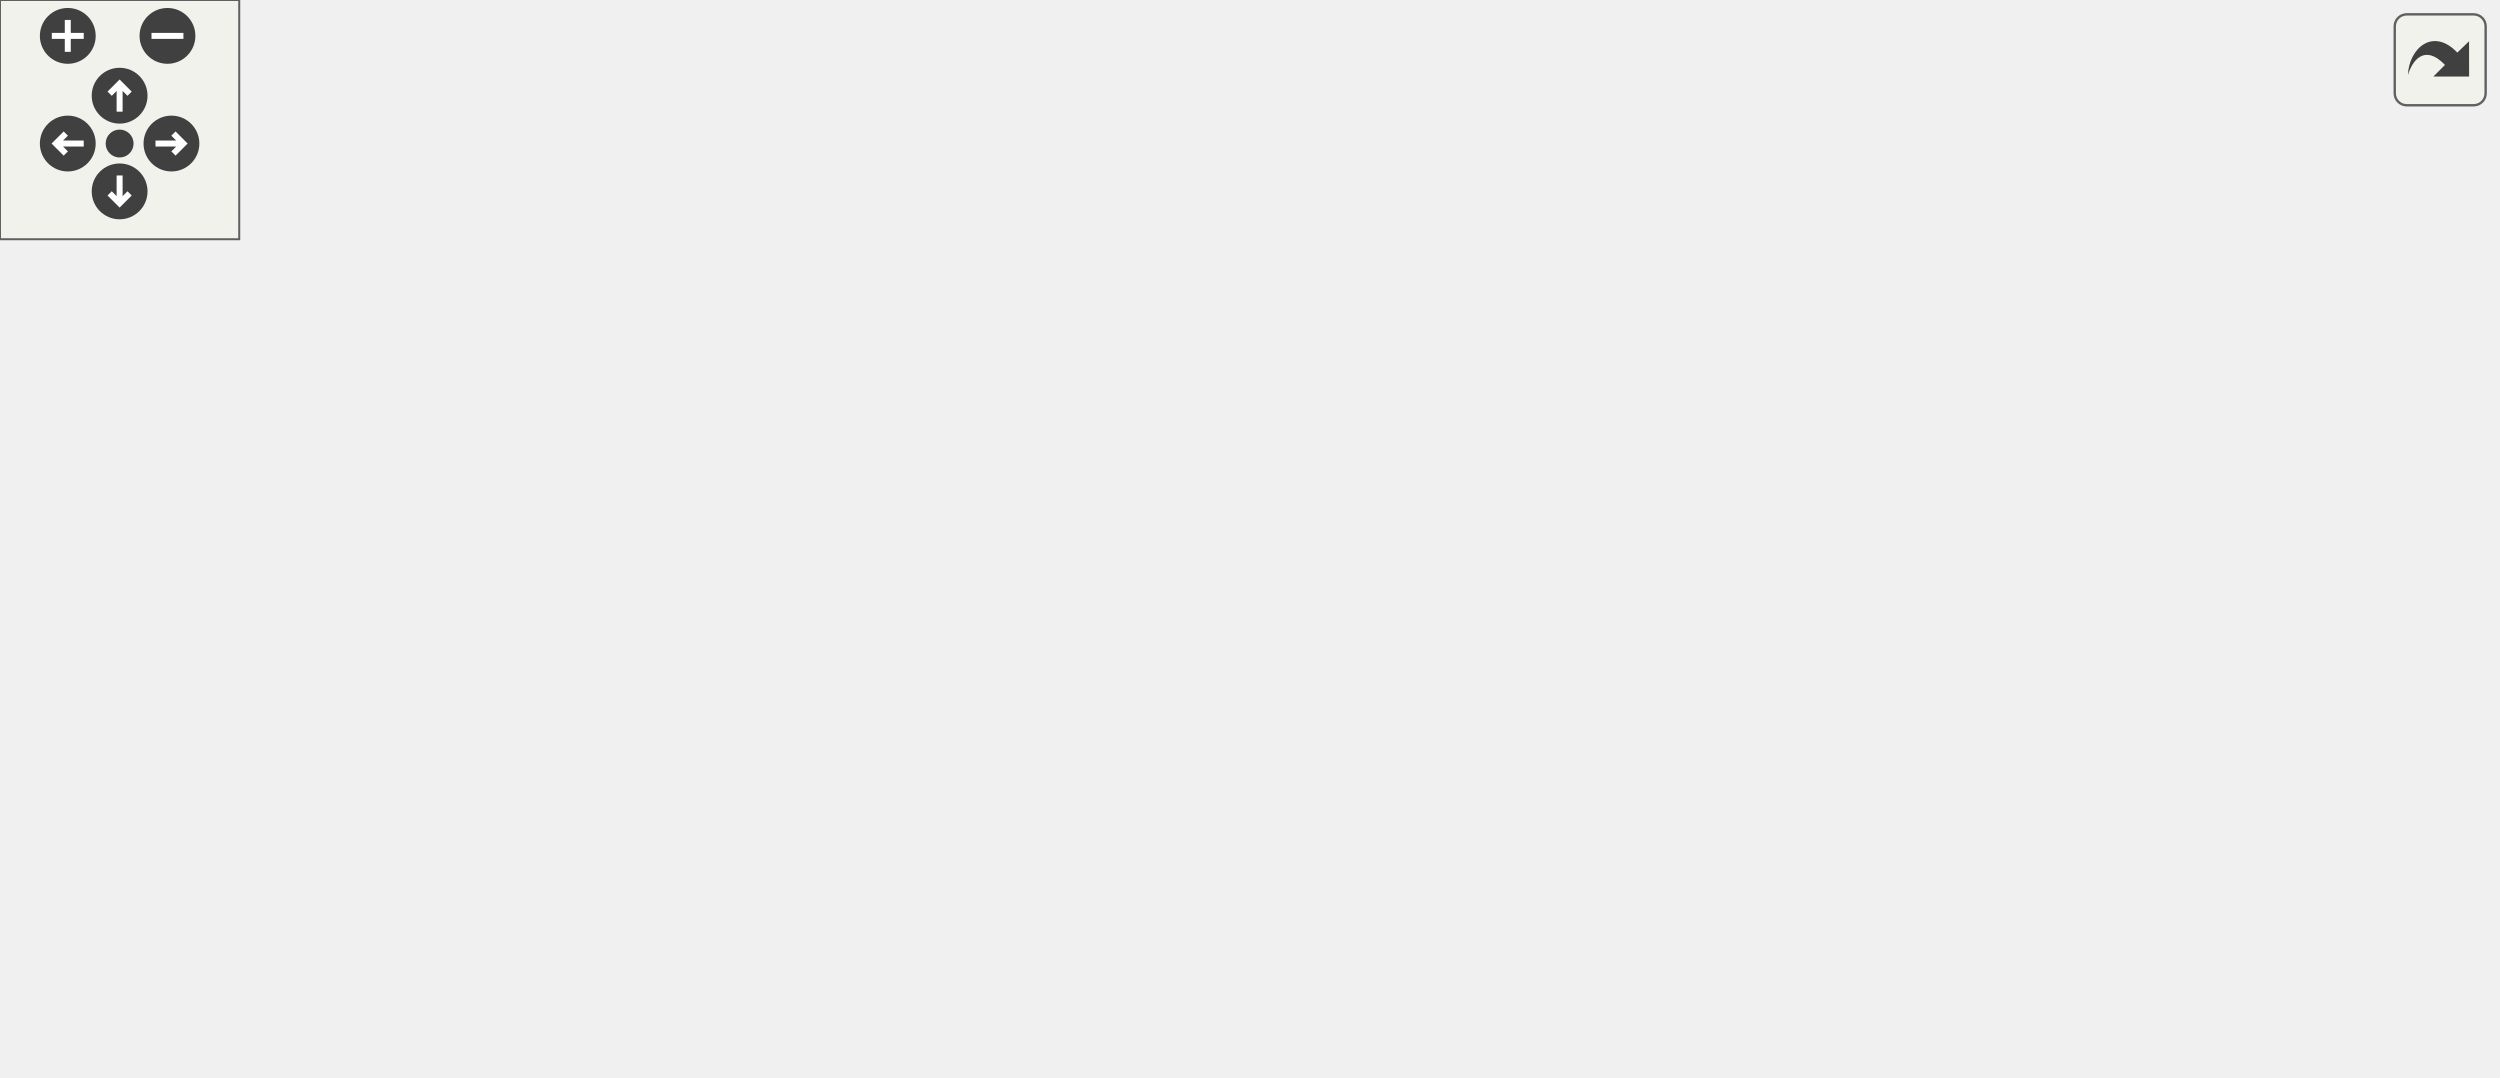
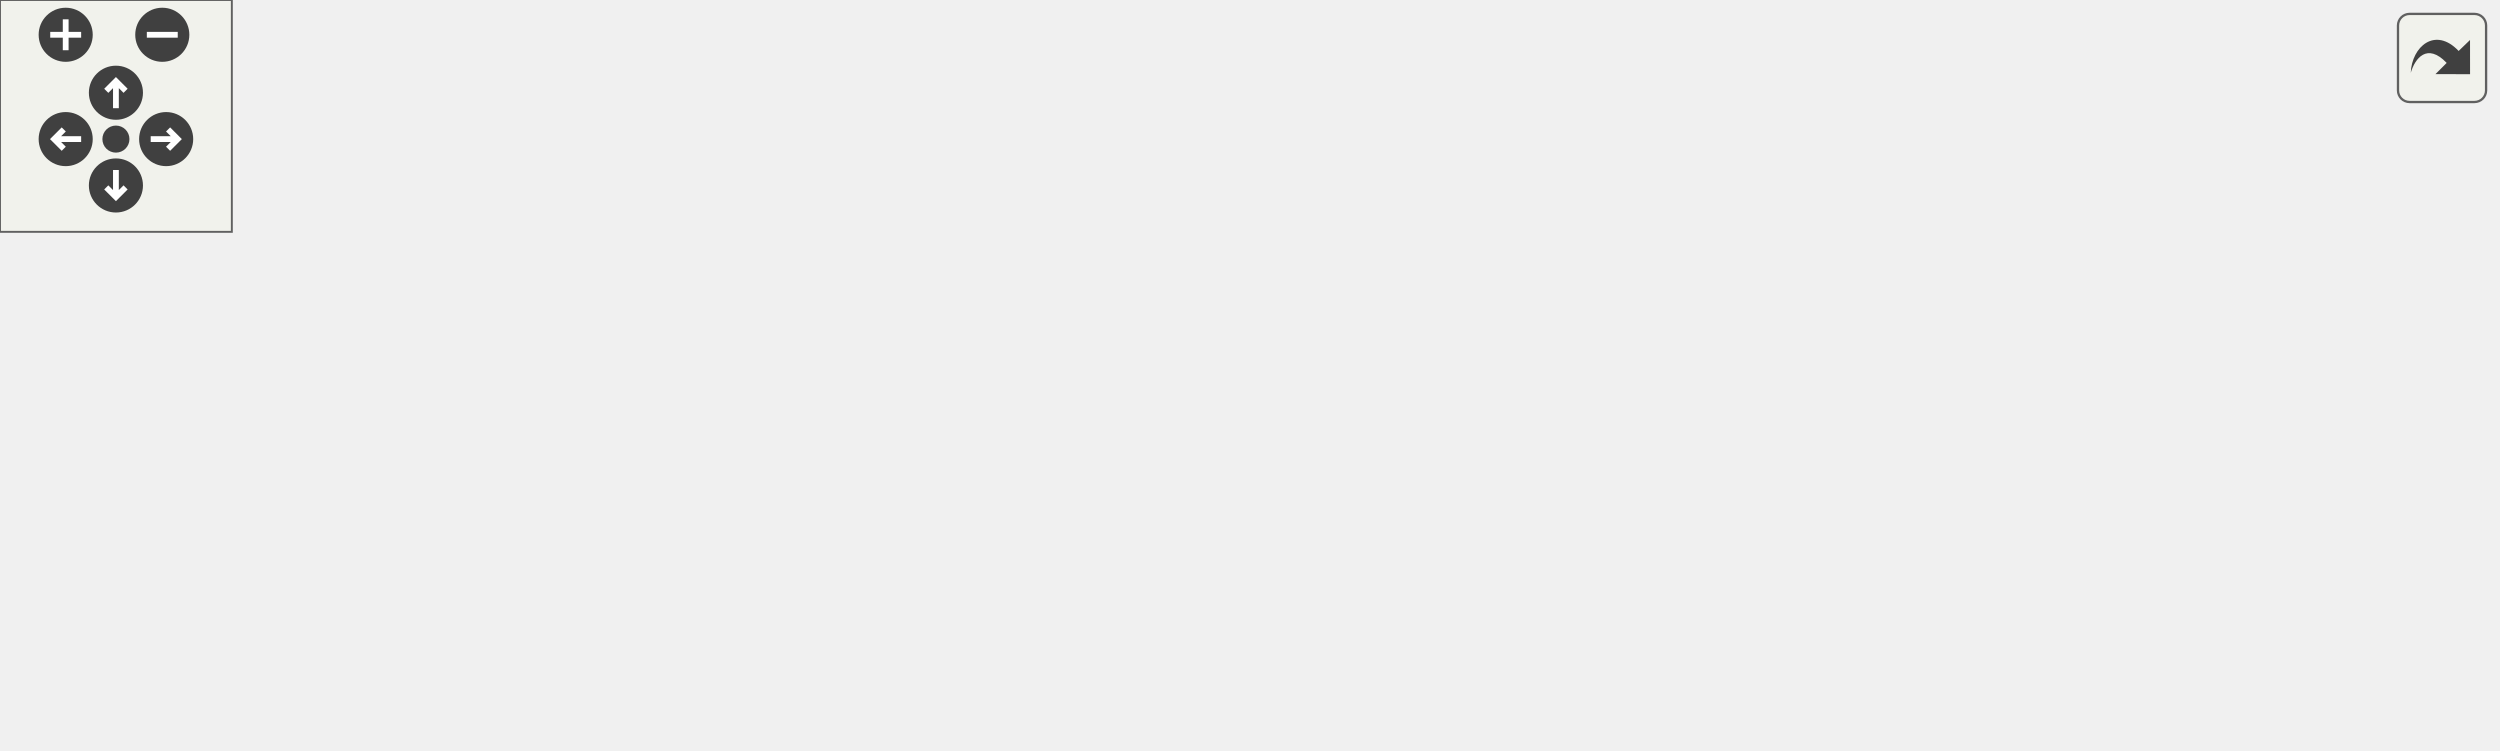
<svg xmlns="http://www.w3.org/2000/svg" xmlns:xlink="http://www.w3.org/1999/xlink" id="main" version="1.1" xml:space="preserve">
  <style type="text/css">
.edge:hover path { stroke: red; }
.edge:hover polygon { stroke: red; fill: red; }
</style>
  <defs>
    <circle id="rim" cx="0" cy="0" r="7" />
    <circle id="rim2" cx="0" cy="0" r="3.5" />
    <g id="zoomPlus">
      <use xlink:href="#rim" fill="#404040">
        <set attributeName="fill" to="#808080" begin="zoomplus.mouseover" end="zoomplus.mouseout" />
      </use>
      <path d="M-4,0h8M0,-4v8" fill="none" stroke="white" stroke-width="1.5" pointer-events="none" />
    </g>
    <g id="zoomMin">
      <use xlink:href="#rim" fill="#404040">
        <set attributeName="fill" to="#808080" begin="zoomminus.mouseover" end="zoomminus.mouseout" />
      </use>
      <path d="M-4,0h8" fill="none" stroke="white" stroke-width="1.5" pointer-events="none" />
    </g>
    <g id="dirArrow">
      <path fill="none" stroke="white" stroke-width="1.5" d="M0,-3.0v7 M-2.5,-0.5L0,-3.0L2.5,-0.5" />
    </g>
    <g id="resetDef">
      <use xlink:href="#rim2" fill="#404040">
        <set attributeName="fill" to="#808080" begin="reset.mouseover" end="reset.mouseout" />
      </use>
    </g>
  </defs>
  <svg id="graph" class="graph">
    <g id="viewport">
      <g id="node1" class="node">
        <polygon fill="#bfbfbf" stroke="black" points="0,-33 0,-63 164,-63 164,-33 0,-33" />
        <text text-anchor="start" x="8" y="-51" font-family="Helvetica,sans-Serif" font-size="10.00">XonoticGameWeaponsSettings</text>
        <text text-anchor="middle" x="82" y="-40" font-family="Helvetica,sans-Serif" font-size="10.00">Tab_showNotify</text>
      </g>
      <g id="node2" class="node">
        <g id="a_node2">
          <a xlink:href="../../df/d9b/menu_2xonotic_2util_8qc.html#a6e36adc024085ee8849b2a7af97aa488" target="_top" xlink:title="loadAllCvars">
            <polygon fill="none" stroke="black" points="200,-38.5 200,-57.5 275,-57.5 275,-38.5 200,-38.5" />
            <text text-anchor="middle" x="237.5" y="-45.5" font-family="Helvetica,sans-Serif" font-size="10.00">loadAllCvars</text>
          </a>
        </g>
      </g>
      <g id="edge1" class="edge">
        <path fill="none" stroke="midnightblue" d="M164.245,-48C173.043,-48 181.762,-48 189.938,-48" />
        <polygon fill="midnightblue" stroke="midnightblue" points="189.968,-51.5 199.968,-48 189.967,-44.5 189.968,-51.5" />
      </g>
      <g id="node3" class="node">
        <g id="a_node3">
          <a xlink:href="../../df/d9b/menu_2xonotic_2util_8qc.html#aabecb2186198cee293ff99e8806ea85e" target="_top" xlink:title="forAllDescendants">
            <polygon fill="none" stroke="black" points="311,-76.5 311,-95.5 415,-95.5 415,-76.5 311,-76.5" />
            <text text-anchor="middle" x="363" y="-83.5" font-family="Helvetica,sans-Serif" font-size="10.00">forAllDescendants</text>
          </a>
        </g>
      </g>
      <g id="edge2" class="edge">
        <path fill="none" stroke="midnightblue" d="M269.664,-57.589C285.314,-62.404 304.471,-68.299 321.271,-73.468" />
        <polygon fill="midnightblue" stroke="midnightblue" points="320.259,-76.818 330.846,-76.414 322.317,-70.128 320.259,-76.818" />
      </g>
-       <g id="node11" class="node">
-         <g id="a_node11">
+       <g id="node9" class="node">
+         <g id="a_node9">
          <a xlink:href="../../df/d9b/menu_2xonotic_2util_8qc.html#a613286438134a04463689a19d95eee16" target="_top" xlink:title="loadCvarsOf">
            <polygon fill="none" stroke="black" points="326,-38.5 326,-57.5 400,-57.5 400,-38.5 326,-38.5" />
            <text text-anchor="middle" x="363" y="-45.5" font-family="Helvetica,sans-Serif" font-size="10.00">loadCvarsOf</text>
          </a>
        </g>
      </g>
-       <g id="edge10" class="edge">
+       <g id="edge8" class="edge">
        <path fill="none" stroke="midnightblue" d="M275.22,-48C287.787,-48 302.019,-48 315.27,-48" />
        <polygon fill="midnightblue" stroke="midnightblue" points="315.635,-51.5 325.635,-48 315.635,-44.5 315.635,-51.5" />
      </g>
-       <g id="node12" class="node">
-         <g id="a_node12">
+       <g id="node10" class="node">
+         <g id="a_node10">
          <a xlink:href="../../df/d9b/menu_2xonotic_2util_8qc.html#ad1f36d07e4a66476224966394f1e24e5" target="_top" xlink:title="SUB_Null_ee">
            <polygon fill="none" stroke="black" points="451,-0.5 451,-19.5 529,-19.5 529,-0.5 451,-0.5" />
            <text text-anchor="middle" x="490" y="-7.5" font-family="Helvetica,sans-Serif" font-size="10.00">SUB_Null_ee</text>
          </a>
        </g>
      </g>
-       <g id="edge11" class="edge">
+       <g id="edge9" class="edge">
        <path fill="none" stroke="midnightblue" d="M270.748,-38.44C283.228,-35.034 297.69,-31.44 311,-29 354.542,-21.017 404.736,-16.036 440.7,-13.187" />
        <polygon fill="midnightblue" stroke="midnightblue" points="441.211,-16.658 450.914,-12.405 440.676,-9.678 441.211,-16.658" />
      </g>
      <g id="node4" class="node">
        <g id="a_node4">
          <a xlink:href="../../da/d44/common_2util_8qc.html#a3af4d9415148d72aac89cdd137db92ee" target="_top" xlink:title="depthfirst">
            <polygon fill="none" stroke="black" points="459,-76.5 459,-95.5 521,-95.5 521,-76.5 459,-76.5" />
            <text text-anchor="middle" x="490" y="-83.5" font-family="Helvetica,sans-Serif" font-size="10.00">depthfirst</text>
          </a>
        </g>
      </g>
      <g id="edge3" class="edge">
        <path fill="none" stroke="midnightblue" d="M415.203,-86C426.328,-86 437.946,-86 448.585,-86" />
        <polygon fill="midnightblue" stroke="midnightblue" points="448.843,-89.5 458.843,-86 448.843,-82.5 448.843,-89.5" />
      </g>
      <g id="node5" class="node">
        <g id="a_node5">
-           <a xlink:href="../../d4/d0c/csprogsdefs_8qc.html#acbb54a239d76062465dccbc6a6c6e464" target="_top" xlink:title="entity">
-             <polygon fill="none" stroke="black" points="573.5,-0.5 573.5,-19.5 617.5,-19.5 617.5,-0.5 573.5,-0.5" />
-             <text text-anchor="middle" x="595.5" y="-7.5" font-family="Helvetica,sans-Serif" font-size="10.00">entity</text>
+           <a xlink:href="../../d7/de1/counting_8qh.html#a841da1d1355590fd49a33a117016f0e9" target="_top" xlink:title="count_ordinal">
+             <polygon fill="none" stroke="black" points="565,-114.5 565,-133.5 646,-133.5 646,-114.5 565,-114.5" />
+             <text text-anchor="middle" x="605.5" y="-121.5" font-family="Helvetica,sans-Serif" font-size="10.00">count_ordinal</text>
          </a>
        </g>
      </g>
      <g id="edge4" class="edge">
-         <path fill="none" stroke="midnightblue" d="M502.815,-76.403C517.231,-64.811 542.471,-44.889 565,-29 566.82,-27.716 568.722,-26.412 570.645,-25.118" />
-         <polygon fill="midnightblue" stroke="midnightblue" points="572.585,-28.032 579.026,-19.62 568.745,-22.179 572.585,-28.032" />
+         <path fill="none" stroke="midnightblue" d="M519.641,-95.589C533.755,-100.314 550.972,-106.079 566.201,-111.177" />
+         <polygon fill="midnightblue" stroke="midnightblue" points="565.274,-114.558 575.868,-114.414 567.497,-107.92 565.274,-114.558" />
      </g>
      <g id="node6" class="node">
        <g id="a_node6">
-           <a xlink:href="../../d8/de2/menudefs_8qc.html#ad5a3e16aa960bd72d3ca37a618eea802" target="_top" xlink:title="floor">
-             <polygon fill="none" stroke="black" points="576.5,-152.5 576.5,-171.5 614.5,-171.5 614.5,-152.5 576.5,-152.5" />
-             <text text-anchor="middle" x="595.5" y="-159.5" font-family="Helvetica,sans-Serif" font-size="10.00">floor</text>
+           <a xlink:href="../../d4/d0c/csprogsdefs_8qc.html#acbb54a239d76062465dccbc6a6c6e464" target="_top" xlink:title="entity">
+             <polygon fill="none" stroke="black" points="583.5,-0.5 583.5,-19.5 627.5,-19.5 627.5,-0.5 583.5,-0.5" />
+             <text text-anchor="middle" x="605.5" y="-7.5" font-family="Helvetica,sans-Serif" font-size="10.00">entity</text>
          </a>
        </g>
      </g>
      <g id="edge5" class="edge">
-         <path fill="none" stroke="midnightblue" d="M502.815,-95.597C517.231,-107.189 542.471,-127.111 565,-143 566.82,-144.284 568.722,-145.588 570.645,-146.882" />
-         <polygon fill="midnightblue" stroke="midnightblue" points="568.745,-149.821 579.026,-152.38 572.585,-143.968 568.745,-149.821" />
+         <path fill="none" stroke="midnightblue" d="M502.004,-76.344C516.013,-64.335 541.255,-43.635 565,-29 567.85,-27.243 570.888,-25.529 573.964,-23.895" />
+         <polygon fill="midnightblue" stroke="midnightblue" points="575.799,-26.89 583.159,-19.269 572.653,-20.636 575.799,-26.89" />
      </g>
      <g id="node7" class="node">
        <g id="a_node7">
-           <a xlink:href="../../d8/de2/menudefs_8qc.html#abbb0d86741e0056b6c04f7280c185d76" target="_top" xlink:title="ftos">
-             <polygon fill="none" stroke="black" points="578,-114.5 578,-133.5 613,-133.5 613,-114.5 578,-114.5" />
-             <text text-anchor="middle" x="595.5" y="-121.5" font-family="Helvetica,sans-Serif" font-size="10.00">ftos</text>
+           <a xlink:href="../../d8/de2/menudefs_8qc.html#ad5a3e16aa960bd72d3ca37a618eea802" target="_top" xlink:title="floor">
+             <polygon fill="none" stroke="black" points="586.5,-76.5 586.5,-95.5 624.5,-95.5 624.5,-76.5 586.5,-76.5" />
+             <text text-anchor="middle" x="605.5" y="-83.5" font-family="Helvetica,sans-Serif" font-size="10.00">floor</text>
          </a>
        </g>
      </g>
      <g id="edge6" class="edge">
-         <path fill="none" stroke="midnightblue" d="M517.117,-95.589C532.739,-101.324 552.529,-108.591 568.186,-114.339" />
-         <polygon fill="midnightblue" stroke="midnightblue" points="567.198,-117.705 577.792,-117.866 569.611,-111.133 567.198,-117.705" />
+         <path fill="none" stroke="midnightblue" d="M521.118,-86C538.142,-86 559.301,-86 576.044,-86" />
+         <polygon fill="midnightblue" stroke="midnightblue" points="576.321,-89.5 586.321,-86 576.321,-82.5 576.321,-89.5" />
      </g>
      <g id="node8" class="node">
        <g id="a_node8">
-           <a xlink:href="../../d8/de2/menudefs_8qc.html#ad76dc2b2895cd23f21e008f12a686158" target="_top" xlink:title="strcat">
-             <polygon fill="none" stroke="black" points="573.5,-76.5 573.5,-95.5 617.5,-95.5 617.5,-76.5 573.5,-76.5" />
-             <text text-anchor="middle" x="595.5" y="-83.5" font-family="Helvetica,sans-Serif" font-size="10.00">strcat</text>
+           <a xlink:href="../../d8/de2/menudefs_8qc.html#abbb0d86741e0056b6c04f7280c185d76" target="_top" xlink:title="ftos">
+             <polygon fill="none" stroke="black" points="588,-38.5 588,-57.5 623,-57.5 623,-38.5 588,-38.5" />
+             <text text-anchor="middle" x="605.5" y="-45.5" font-family="Helvetica,sans-Serif" font-size="10.00">ftos</text>
          </a>
        </g>
      </g>
      <g id="edge7" class="edge">
-         <path fill="none" stroke="midnightblue" d="M521.215,-86C534.397,-86 549.849,-86 563.157,-86" />
-         <polygon fill="midnightblue" stroke="midnightblue" points="563.286,-89.5 573.286,-86 563.286,-82.5 563.286,-89.5" />
+         <path fill="none" stroke="midnightblue" d="M519.641,-76.411C537.647,-70.382 560.704,-62.663 578.238,-56.792" />
+         <polygon fill="midnightblue" stroke="midnightblue" points="579.473,-60.07 587.844,-53.576 577.25,-53.432 579.473,-60.07" />
      </g>
-       <g id="node9" class="node">
-         <g id="a_node9">
-           <a xlink:href="../../d8/de2/menudefs_8qc.html#a274680f571a231ddf29421b93d434bfa" target="_top" xlink:title="strlen">
-             <polygon fill="none" stroke="black" points="573.5,-38.5 573.5,-57.5 617.5,-57.5 617.5,-38.5 573.5,-38.5" />
-             <text text-anchor="middle" x="595.5" y="-45.5" font-family="Helvetica,sans-Serif" font-size="10.00">strlen</text>
-           </a>
-         </g>
-       </g>
-       <g id="edge8" class="edge">
-         <path fill="none" stroke="midnightblue" d="M517.117,-76.411C531.228,-71.23 548.74,-64.801 563.534,-59.369" />
-         <polygon fill="midnightblue" stroke="midnightblue" points="565.085,-62.528 573.266,-55.796 562.673,-55.957 565.085,-62.528" />
-       </g>
-       <g id="node10" class="node">
-         <g id="a_node10">
-           <a xlink:href="../../d8/de2/menudefs_8qc.html#a40f6c65c8bbcfa51df783f2809a2502b" target="_top" xlink:title="substring">
-             <polygon fill="none" stroke="black" points="565,-190.5 565,-209.5 626,-209.5 626,-190.5 565,-190.5" />
-             <text text-anchor="middle" x="595.5" y="-197.5" font-family="Helvetica,sans-Serif" font-size="10.00">substring</text>
-           </a>
-         </g>
-       </g>
-       <g id="edge9" class="edge">
-         <path fill="none" stroke="midnightblue" d="M497.008,-95.766C508.562,-114.021 535.374,-153.916 565,-181 566.298,-182.187 567.679,-183.348 569.107,-184.473" />
-         <polygon fill="midnightblue" stroke="midnightblue" points="567.378,-187.538 577.559,-190.47 571.429,-181.829 567.378,-187.538" />
-       </g>
-       <g id="edge12" class="edge">
-         <path fill="none" stroke="midnightblue" d="M529.246,-10C540.388,-10 552.429,-10 563.097,-10" />
-         <polygon fill="midnightblue" stroke="midnightblue" points="563.224,-13.5 573.224,-10 563.224,-6.5 563.224,-13.5" />
+       <g id="edge10" class="edge">
+         <path fill="none" stroke="midnightblue" d="M529.11,-10C543.338,-10 559.325,-10 572.904,-10" />
+         <polygon fill="midnightblue" stroke="midnightblue" points="573.197,-13.5 583.197,-10 573.197,-6.5 573.197,-13.5" />
      </g>
    </g>
  </svg>
  <g id="navigator" transform="translate(0 0)" fill="#404254">
    <rect fill="#f2f5e9" fill-opacity="0.5" stroke="#606060" stroke-width=".5" x="0" y="0" width="60" height="60" />
    <use id="zoomplus" xlink:href="#zoomPlus" x="17" y="9" />
    <use id="zoomminus" xlink:href="#zoomMin" x="42" y="9" />
    <use id="reset" xlink:href="#resetDef" x="30" y="36" />
    <g id="arrowUp" xlink:href="#dirArrow" transform="translate(30 24)">
      <use xlink:href="#rim" fill="#404040">
        <set attributeName="fill" to="#808080" begin="arrowUp.mouseover" end="arrowUp.mouseout" />
      </use>
      <path fill="none" stroke="white" stroke-width="1.5" d="M0,-3.0v7 M-2.5,-0.5L0,-3.0L2.5,-0.5" />
    </g>
    <g id="arrowRight" xlink:href="#dirArrow" transform="rotate(90) translate(36 -43)">
      <use xlink:href="#rim" fill="#404040">
        <set attributeName="fill" to="#808080" begin="arrowRight.mouseover" end="arrowRight.mouseout" />
      </use>
      <path fill="none" stroke="white" stroke-width="1.5" d="M0,-3.0v7 M-2.5,-0.5L0,-3.0L2.5,-0.5" />
    </g>
    <g id="arrowDown" xlink:href="#dirArrow" transform="rotate(180) translate(-30 -48)">
      <use xlink:href="#rim" fill="#404040">
        <set attributeName="fill" to="#808080" begin="arrowDown.mouseover" end="arrowDown.mouseout" />
      </use>
      <path fill="none" stroke="white" stroke-width="1.5" d="M0,-3.0v7 M-2.5,-0.5L0,-3.0L2.5,-0.5" />
    </g>
    <g id="arrowLeft" xlink:href="#dirArrow" transform="rotate(270) translate(-36 17)">
      <use xlink:href="#rim" fill="#404040">
        <set attributeName="fill" to="#808080" begin="arrowLeft.mouseover" end="arrowLeft.mouseout" />
      </use>
      <path fill="none" stroke="white" stroke-width="1.5" d="M0,-3.0v7 M-2.5,-0.5L0,-3.0L2.5,-0.5" />
    </g>
  </g>
  <svg viewBox="0 0 15 15" width="100%" height="30px" preserveAspectRatio="xMaxYMin meet">
    <g id="arrow_out" transform="scale(0.3 0.3)">
      <a xlink:href="dialog__settings__game__weapons_8qc_acf4cc204368768bf74b724575fb387ab_cgraph_org.svg" target="_base">
        <rect id="button" ry="5" rx="5" y="6" x="6" height="38" width="38" fill="#f2f5e9" fill-opacity="0.5" stroke="#606060" stroke-width="1.0" />
        <path id="arrow" d="M 11.5,31.437 C 11.94,20.098 22.043,11.323 32.159,21.979 L 37.069,17.246 C 37.069,17.246 37.088,32 37.088,32 L 22.16,31.978 C 22.16,31.978 26.998,27.14 26.998,27.14 C 18.529,18.264 13.292,25.23 11.5,31.437 z" style="fill:#404040;" />
      </a>
    </g>
  </svg>
</svg>
